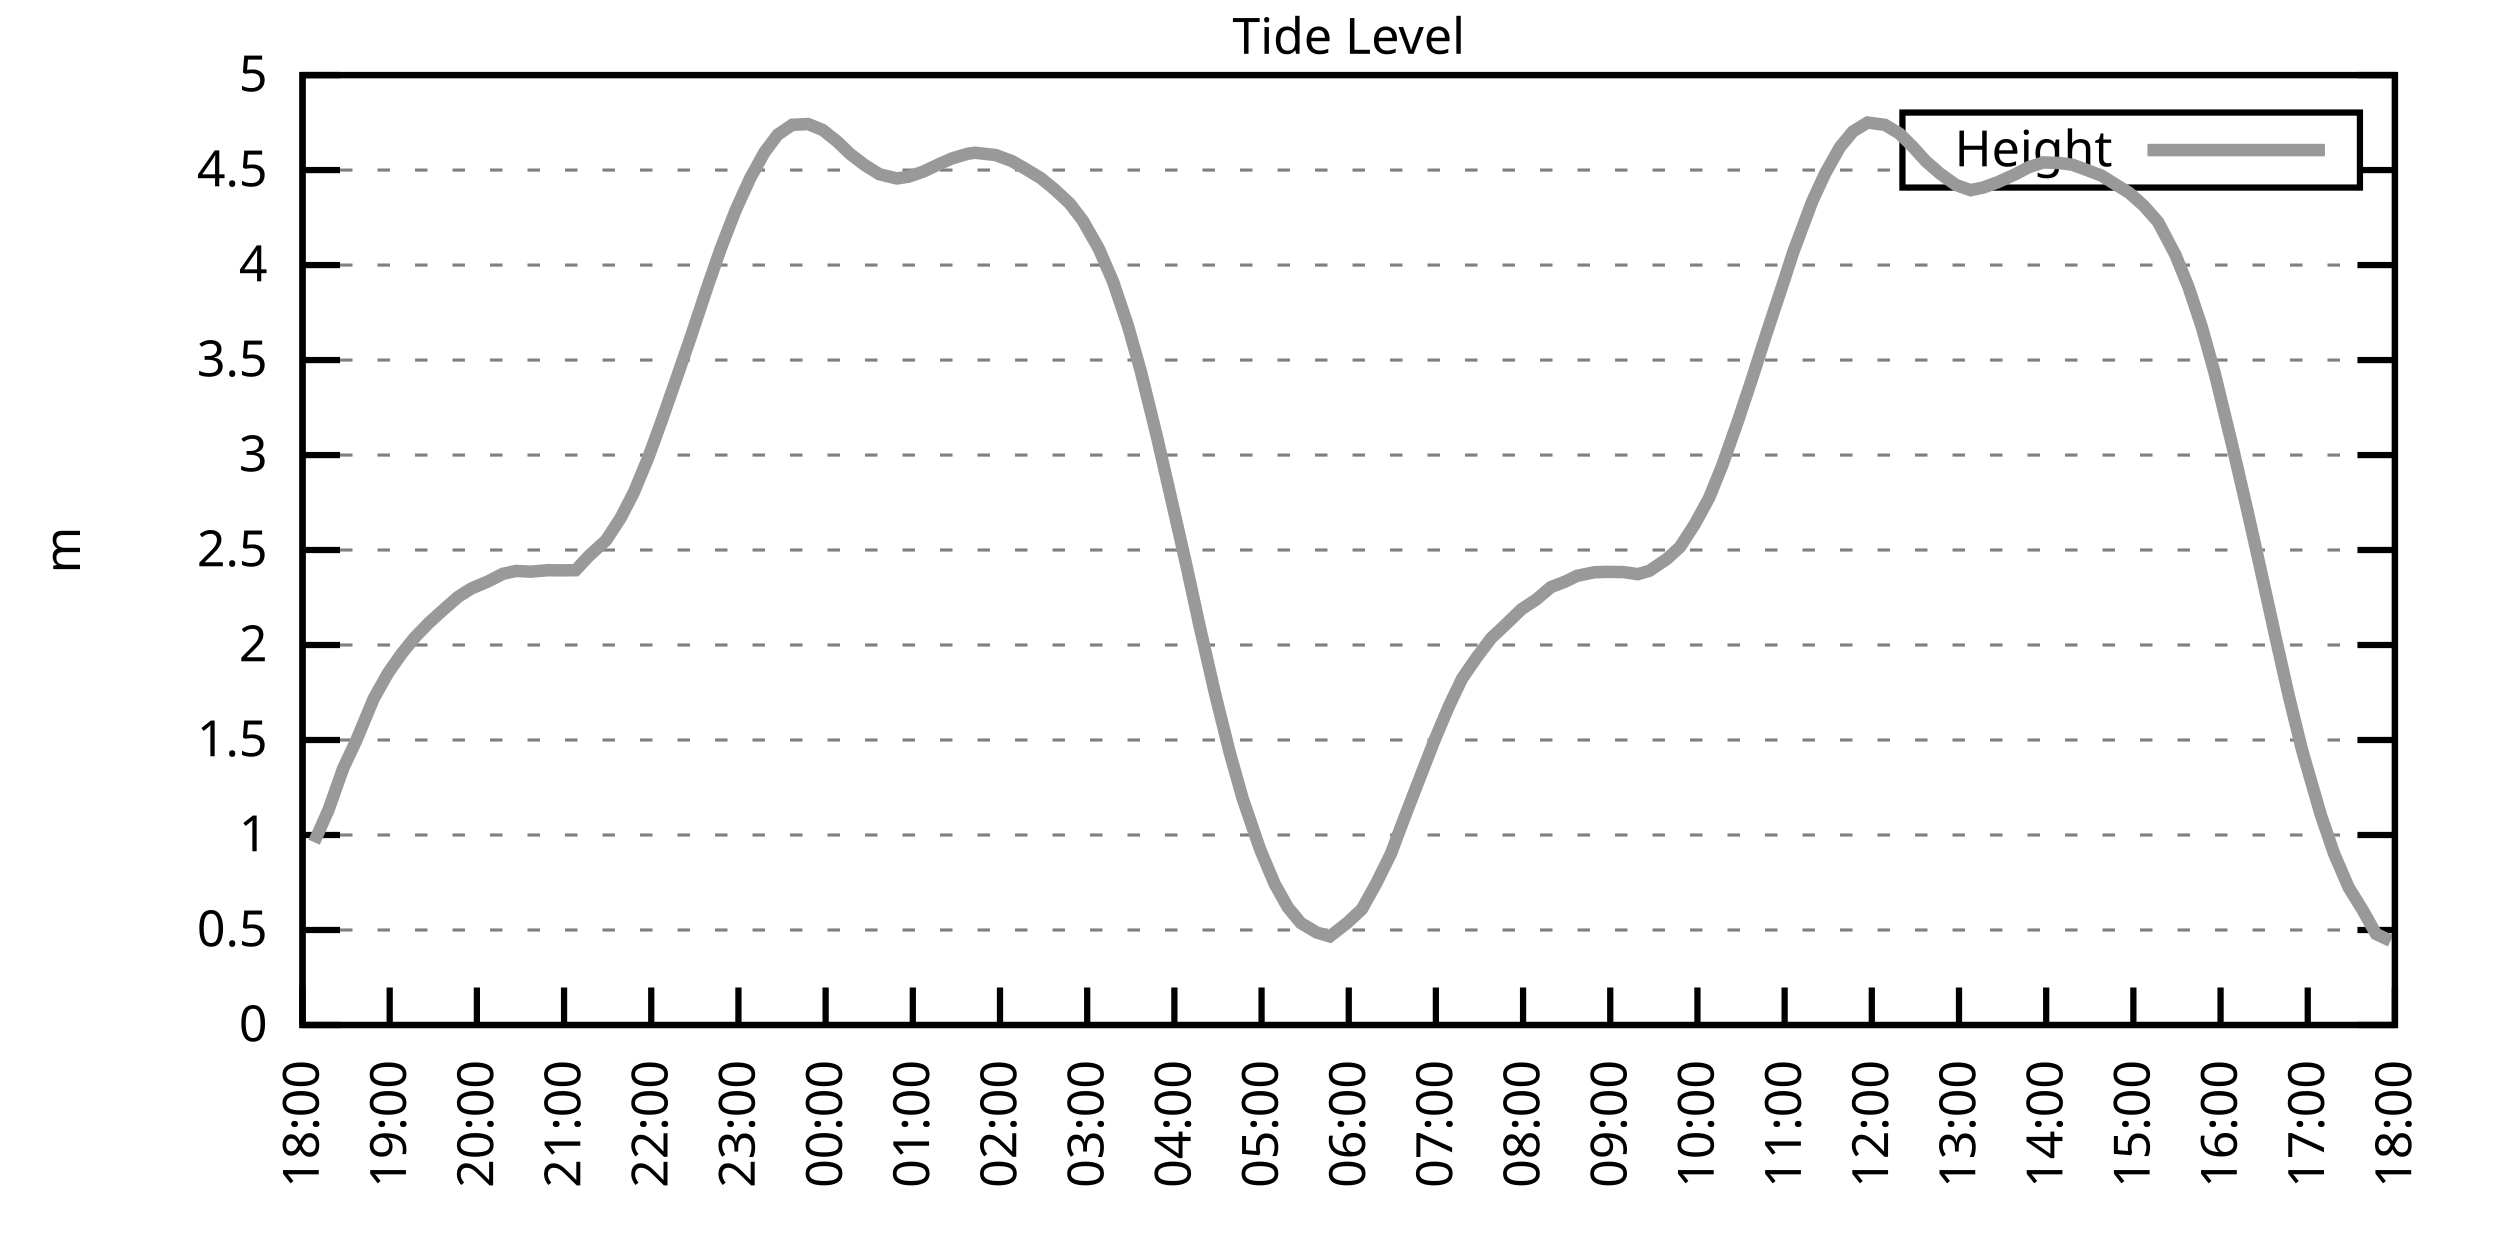
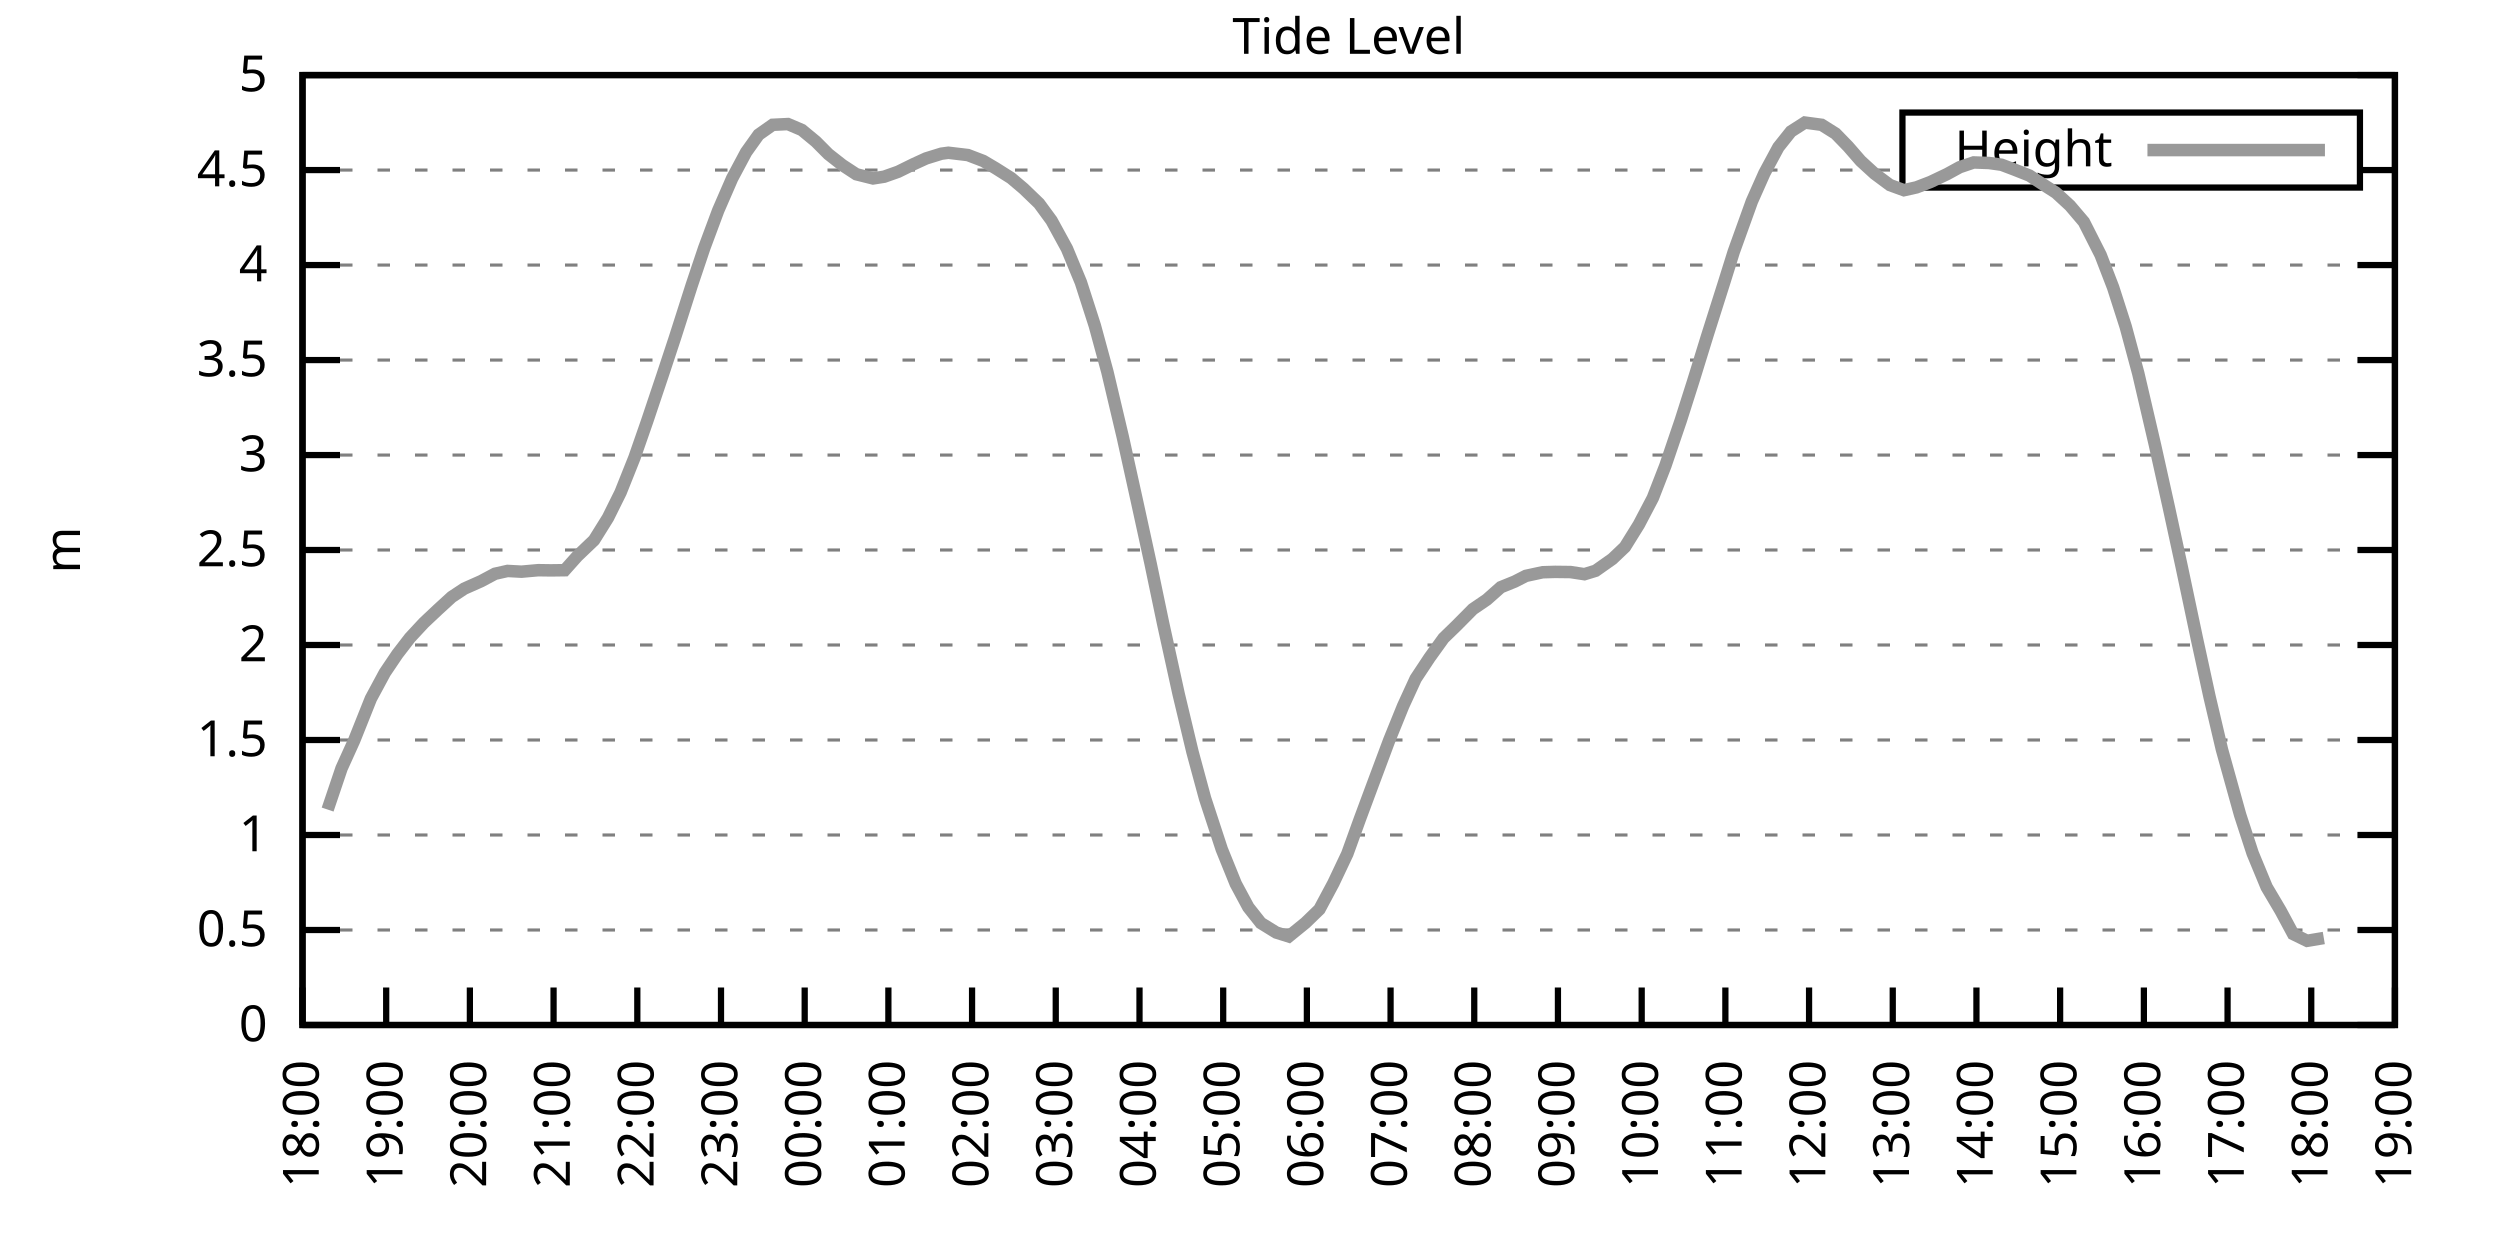
<svg xmlns="http://www.w3.org/2000/svg" xmlns:xlink="http://www.w3.org/1999/xlink" width="400" height="200" viewBox="0 0 400 200">
  <g id="gnuplot_canvas">
    <rect x="0" y="0" width="400" height="200" fill="none" />
    <defs>
      <circle id="gpDot" r="0.5" stroke-width="0.5" stroke="currentColor" />
      <path id="gpPt0" stroke-width="0.333" stroke="currentColor" d="M-1,0 h2 M0,-1 v2" />
      <path id="gpPt1" stroke-width="0.333" stroke="currentColor" d="M-1,-1 L1,1 M1,-1 L-1,1" />
      <path id="gpPt2" stroke-width="0.333" stroke="currentColor" d="M-1,0 L1,0 M0,-1 L0,1 M-1,-1 L1,1 M-1,1 L1,-1" />
      <rect id="gpPt3" stroke-width="0.333" stroke="currentColor" x="-1" y="-1" width="2" height="2" />
      <rect id="gpPt4" stroke-width="0.333" stroke="currentColor" fill="currentColor" x="-1" y="-1" width="2" height="2" />
      <circle id="gpPt5" stroke-width="0.333" stroke="currentColor" cx="0" cy="0" r="1" />
      <use xlink:href="#gpPt5" id="gpPt6" fill="currentColor" stroke="none" />
      <path id="gpPt7" stroke-width="0.333" stroke="currentColor" d="M0,-1.33 L-1.33,0.67 L1.33,0.67 z" />
      <use xlink:href="#gpPt7" id="gpPt8" fill="currentColor" stroke="none" />
      <use xlink:href="#gpPt7" id="gpPt9" stroke="currentColor" transform="rotate(180)" />
      <use xlink:href="#gpPt9" id="gpPt10" fill="currentColor" stroke="none" />
      <use xlink:href="#gpPt3" id="gpPt11" stroke="currentColor" transform="rotate(45)" />
      <use xlink:href="#gpPt11" id="gpPt12" fill="currentColor" stroke="none" />
      <path id="gpPt13" stroke-width="0.333" stroke="currentColor" d="M0,1.330 L1.265,0.411 L0.782,-1.067 L-0.782,-1.076 L-1.265,0.411 z" />
      <use xlink:href="#gpPt13" id="gpPt14" fill="currentColor" stroke="none" />
      <filter id="textbox" filterUnits="objectBoundingBox" x="0" y="0" height="1" width="1">
        <feFlood flood-color="white" flood-opacity="1" result="bgnd" />
        <feComposite in="SourceGraphic" in2="bgnd" operator="atop" />
      </filter>
      <filter id="greybox" filterUnits="objectBoundingBox" x="0" y="0" height="1" width="1">
        <feFlood flood-color="lightgrey" flood-opacity="1" result="grey" />
        <feComposite in="SourceGraphic" in2="grey" operator="atop" />
      </filter>
    </defs>
    <g fill="none" color="white" stroke="currentColor" stroke-width="1.00" stroke-linecap="butt" stroke-linejoin="miter">
</g>
    <g fill="none" color="black" stroke="currentColor" stroke-width="1.00" stroke-linecap="butt" stroke-linejoin="miter">
      <g stroke="none" shape-rendering="crispEdges">
        <polygon fill="rgb(255, 255, 255)" points="48.40,164.00 383.18,164.00 383.18,12.02 48.40,12.02 " />
      </g>
    </g>
    <g fill="none" color="black" stroke="currentColor" stroke-width="1.00" stroke-linecap="butt" stroke-linejoin="miter">
</g>
    <g fill="none" color="black" stroke="black" stroke-width="0.50" stroke-linecap="butt" stroke-linejoin="miter">
</g>
    <g fill="none" color="gray" stroke="currentColor" stroke-width="0.50" stroke-linecap="butt" stroke-linejoin="miter">
      <path stroke="gray" stroke-dasharray="2,4" class="gridline" d="M48.40,164.00 L383.19,164.00  " />
    </g>
    <g fill="none" color="gray" stroke="gray" stroke-width="1.00" stroke-linecap="butt" stroke-linejoin="miter">
</g>
    <g fill="none" color="black" stroke="currentColor" stroke-width="1.00" stroke-linecap="butt" stroke-linejoin="miter">
      <path stroke="black" d="M48.40,164.00 L54.40,164.00 M383.19,164.00 L377.19,164.00  " />
      <g transform="translate(42.80,166.60)" stroke="none" fill="black" font-family="Sans" font-size="8.00" text-anchor="end">
        <text>
          <tspan font-family="Sans"> 0</tspan>
        </text>
      </g>
    </g>
    <g fill="none" color="black" stroke="currentColor" stroke-width="1.00" stroke-linecap="butt" stroke-linejoin="miter">
</g>
    <g fill="none" color="black" stroke="black" stroke-width="0.50" stroke-linecap="butt" stroke-linejoin="miter">
</g>
    <g fill="none" color="gray" stroke="currentColor" stroke-width="0.50" stroke-linecap="butt" stroke-linejoin="miter">
      <path stroke="gray" stroke-dasharray="2,4" class="gridline" d="M48.40,148.80 L383.19,148.80  " />
    </g>
    <g fill="none" color="gray" stroke="gray" stroke-width="1.00" stroke-linecap="butt" stroke-linejoin="miter">
</g>
    <g fill="none" color="black" stroke="currentColor" stroke-width="1.00" stroke-linecap="butt" stroke-linejoin="miter">
      <path stroke="black" d="M48.40,148.80 L54.40,148.80 M383.19,148.80 L377.19,148.80  " />
      <g transform="translate(42.80,151.40)" stroke="none" fill="black" font-family="Sans" font-size="8.00" text-anchor="end">
        <text>
          <tspan font-family="Sans"> 0.5</tspan>
        </text>
      </g>
    </g>
    <g fill="none" color="black" stroke="currentColor" stroke-width="1.00" stroke-linecap="butt" stroke-linejoin="miter">
</g>
    <g fill="none" color="black" stroke="black" stroke-width="0.50" stroke-linecap="butt" stroke-linejoin="miter">
</g>
    <g fill="none" color="gray" stroke="currentColor" stroke-width="0.50" stroke-linecap="butt" stroke-linejoin="miter">
      <path stroke="gray" stroke-dasharray="2,4" class="gridline" d="M48.40,133.60 L383.19,133.60  " />
    </g>
    <g fill="none" color="gray" stroke="gray" stroke-width="1.00" stroke-linecap="butt" stroke-linejoin="miter">
</g>
    <g fill="none" color="black" stroke="currentColor" stroke-width="1.00" stroke-linecap="butt" stroke-linejoin="miter">
      <path stroke="black" d="M48.40,133.60 L54.40,133.60 M383.19,133.60 L377.19,133.60  " />
      <g transform="translate(42.80,136.20)" stroke="none" fill="black" font-family="Sans" font-size="8.00" text-anchor="end">
        <text>
          <tspan font-family="Sans"> 1</tspan>
        </text>
      </g>
    </g>
    <g fill="none" color="black" stroke="currentColor" stroke-width="1.00" stroke-linecap="butt" stroke-linejoin="miter">
</g>
    <g fill="none" color="black" stroke="black" stroke-width="0.50" stroke-linecap="butt" stroke-linejoin="miter">
</g>
    <g fill="none" color="gray" stroke="currentColor" stroke-width="0.50" stroke-linecap="butt" stroke-linejoin="miter">
      <path stroke="gray" stroke-dasharray="2,4" class="gridline" d="M48.40,118.40 L383.19,118.40  " />
    </g>
    <g fill="none" color="gray" stroke="gray" stroke-width="1.00" stroke-linecap="butt" stroke-linejoin="miter">
</g>
    <g fill="none" color="black" stroke="currentColor" stroke-width="1.00" stroke-linecap="butt" stroke-linejoin="miter">
      <path stroke="black" d="M48.40,118.40 L54.40,118.40 M383.19,118.40 L377.19,118.40  " />
      <g transform="translate(42.80,121.00)" stroke="none" fill="black" font-family="Sans" font-size="8.00" text-anchor="end">
        <text>
          <tspan font-family="Sans"> 1.5</tspan>
        </text>
      </g>
    </g>
    <g fill="none" color="black" stroke="currentColor" stroke-width="1.00" stroke-linecap="butt" stroke-linejoin="miter">
</g>
    <g fill="none" color="black" stroke="black" stroke-width="0.50" stroke-linecap="butt" stroke-linejoin="miter">
</g>
    <g fill="none" color="gray" stroke="currentColor" stroke-width="0.50" stroke-linecap="butt" stroke-linejoin="miter">
      <path stroke="gray" stroke-dasharray="2,4" class="gridline" d="M48.40,103.20 L383.19,103.20  " />
    </g>
    <g fill="none" color="gray" stroke="gray" stroke-width="1.00" stroke-linecap="butt" stroke-linejoin="miter">
</g>
    <g fill="none" color="black" stroke="currentColor" stroke-width="1.00" stroke-linecap="butt" stroke-linejoin="miter">
      <path stroke="black" d="M48.40,103.20 L54.40,103.20 M383.19,103.20 L377.19,103.20  " />
      <g transform="translate(42.80,105.80)" stroke="none" fill="black" font-family="Sans" font-size="8.00" text-anchor="end">
        <text>
          <tspan font-family="Sans"> 2</tspan>
        </text>
      </g>
    </g>
    <g fill="none" color="black" stroke="currentColor" stroke-width="1.00" stroke-linecap="butt" stroke-linejoin="miter">
</g>
    <g fill="none" color="black" stroke="black" stroke-width="0.50" stroke-linecap="butt" stroke-linejoin="miter">
</g>
    <g fill="none" color="gray" stroke="currentColor" stroke-width="0.50" stroke-linecap="butt" stroke-linejoin="miter">
      <path stroke="gray" stroke-dasharray="2,4" class="gridline" d="M48.40,88.00 L383.19,88.00  " />
    </g>
    <g fill="none" color="gray" stroke="gray" stroke-width="1.00" stroke-linecap="butt" stroke-linejoin="miter">
</g>
    <g fill="none" color="black" stroke="currentColor" stroke-width="1.00" stroke-linecap="butt" stroke-linejoin="miter">
      <path stroke="black" d="M48.40,88.00 L54.40,88.00 M383.19,88.00 L377.19,88.00  " />
      <g transform="translate(42.80,90.60)" stroke="none" fill="black" font-family="Sans" font-size="8.00" text-anchor="end">
        <text>
          <tspan font-family="Sans"> 2.5</tspan>
        </text>
      </g>
    </g>
    <g fill="none" color="black" stroke="currentColor" stroke-width="1.00" stroke-linecap="butt" stroke-linejoin="miter">
</g>
    <g fill="none" color="black" stroke="black" stroke-width="0.50" stroke-linecap="butt" stroke-linejoin="miter">
</g>
    <g fill="none" color="gray" stroke="currentColor" stroke-width="0.50" stroke-linecap="butt" stroke-linejoin="miter">
      <path stroke="gray" stroke-dasharray="2,4" class="gridline" d="M48.40,72.81 L383.19,72.81  " />
    </g>
    <g fill="none" color="gray" stroke="gray" stroke-width="1.00" stroke-linecap="butt" stroke-linejoin="miter">
</g>
    <g fill="none" color="black" stroke="currentColor" stroke-width="1.00" stroke-linecap="butt" stroke-linejoin="miter">
      <path stroke="black" d="M48.40,72.81 L54.40,72.81 M383.19,72.81 L377.19,72.81  " />
      <g transform="translate(42.80,75.41)" stroke="none" fill="black" font-family="Sans" font-size="8.00" text-anchor="end">
        <text>
          <tspan font-family="Sans"> 3</tspan>
        </text>
      </g>
    </g>
    <g fill="none" color="black" stroke="currentColor" stroke-width="1.00" stroke-linecap="butt" stroke-linejoin="miter">
</g>
    <g fill="none" color="black" stroke="black" stroke-width="0.50" stroke-linecap="butt" stroke-linejoin="miter">
</g>
    <g fill="none" color="gray" stroke="currentColor" stroke-width="0.50" stroke-linecap="butt" stroke-linejoin="miter">
      <path stroke="gray" stroke-dasharray="2,4" class="gridline" d="M48.40,57.61 L383.19,57.61  " />
    </g>
    <g fill="none" color="gray" stroke="gray" stroke-width="1.00" stroke-linecap="butt" stroke-linejoin="miter">
</g>
    <g fill="none" color="black" stroke="currentColor" stroke-width="1.00" stroke-linecap="butt" stroke-linejoin="miter">
      <path stroke="black" d="M48.40,57.61 L54.40,57.61 M383.19,57.61 L377.19,57.61  " />
      <g transform="translate(42.80,60.21)" stroke="none" fill="black" font-family="Sans" font-size="8.00" text-anchor="end">
        <text>
          <tspan font-family="Sans"> 3.5</tspan>
        </text>
      </g>
    </g>
    <g fill="none" color="black" stroke="currentColor" stroke-width="1.00" stroke-linecap="butt" stroke-linejoin="miter">
</g>
    <g fill="none" color="black" stroke="black" stroke-width="0.50" stroke-linecap="butt" stroke-linejoin="miter">
</g>
    <g fill="none" color="gray" stroke="currentColor" stroke-width="0.50" stroke-linecap="butt" stroke-linejoin="miter">
      <path stroke="gray" stroke-dasharray="2,4" class="gridline" d="M48.40,42.41 L383.19,42.41  " />
    </g>
    <g fill="none" color="gray" stroke="gray" stroke-width="1.00" stroke-linecap="butt" stroke-linejoin="miter">
</g>
    <g fill="none" color="black" stroke="currentColor" stroke-width="1.00" stroke-linecap="butt" stroke-linejoin="miter">
      <path stroke="black" d="M48.40,42.41 L54.40,42.41 M383.19,42.41 L377.19,42.41  " />
      <g transform="translate(42.80,45.01)" stroke="none" fill="black" font-family="Sans" font-size="8.00" text-anchor="end">
        <text>
          <tspan font-family="Sans"> 4</tspan>
        </text>
      </g>
    </g>
    <g fill="none" color="black" stroke="currentColor" stroke-width="1.00" stroke-linecap="butt" stroke-linejoin="miter">
</g>
    <g fill="none" color="black" stroke="black" stroke-width="0.50" stroke-linecap="butt" stroke-linejoin="miter">
</g>
    <g fill="none" color="gray" stroke="currentColor" stroke-width="0.50" stroke-linecap="butt" stroke-linejoin="miter">
      <path stroke="gray" stroke-dasharray="2,4" class="gridline" d="M48.40,27.21 L304.39,27.21 M377.59,27.21 L383.19,27.21  " />
    </g>
    <g fill="none" color="gray" stroke="gray" stroke-width="1.00" stroke-linecap="butt" stroke-linejoin="miter">
</g>
    <g fill="none" color="black" stroke="currentColor" stroke-width="1.00" stroke-linecap="butt" stroke-linejoin="miter">
      <path stroke="black" d="M48.40,27.21 L54.40,27.21 M383.19,27.21 L377.19,27.21  " />
      <g transform="translate(42.80,29.81)" stroke="none" fill="black" font-family="Sans" font-size="8.00" text-anchor="end">
        <text>
          <tspan font-family="Sans"> 4.5</tspan>
        </text>
      </g>
    </g>
    <g fill="none" color="black" stroke="currentColor" stroke-width="1.00" stroke-linecap="butt" stroke-linejoin="miter">
</g>
    <g fill="none" color="black" stroke="black" stroke-width="0.50" stroke-linecap="butt" stroke-linejoin="miter">
</g>
    <g fill="none" color="gray" stroke="currentColor" stroke-width="0.50" stroke-linecap="butt" stroke-linejoin="miter">
      <path stroke="gray" stroke-dasharray="2,4" class="gridline" d="M48.40,12.01 L383.19,12.01  " />
    </g>
    <g fill="none" color="gray" stroke="gray" stroke-width="1.00" stroke-linecap="butt" stroke-linejoin="miter">
</g>
    <g fill="none" color="black" stroke="currentColor" stroke-width="1.00" stroke-linecap="butt" stroke-linejoin="miter">
      <path stroke="black" d="M48.40,12.01 L54.40,12.01 M383.19,12.01 L377.19,12.01  " />
      <g transform="translate(42.80,14.61)" stroke="none" fill="black" font-family="Sans" font-size="8.00" text-anchor="end">
        <text>
          <tspan font-family="Sans"> 5</tspan>
        </text>
      </g>
    </g>
    <g fill="none" color="black" stroke="currentColor" stroke-width="1.00" stroke-linecap="butt" stroke-linejoin="miter">
      <path stroke="black" d="M48.40,164.00 L48.40,158.00  " />
      <g transform="translate(51.00,169.60) rotate(270.00)" stroke="none" fill="black" font-family="Sans" font-size="8.00" text-anchor="end">
        <text>
          <tspan font-family="Sans">18:00</tspan>
        </text>
      </g>
    </g>
    <g fill="none" color="black" stroke="currentColor" stroke-width="1.00" stroke-linecap="butt" stroke-linejoin="miter">
-       <path stroke="black" d="M62.35,164.00 L62.35,158.00  " />
-       <g transform="translate(64.95,169.60) rotate(270.00)" stroke="none" fill="black" font-family="Sans" font-size="8.00" text-anchor="end">
+       <path stroke="black" d="M61.79,164.00 L61.79,158.00  " />
+       <g transform="translate(64.39,169.60) rotate(270.00)" stroke="none" fill="black" font-family="Sans" font-size="8.00" text-anchor="end">
        <text>
          <tspan font-family="Sans">19:00</tspan>
        </text>
      </g>
    </g>
    <g fill="none" color="black" stroke="currentColor" stroke-width="1.00" stroke-linecap="butt" stroke-linejoin="miter">
-       <path stroke="black" d="M76.30,164.00 L76.30,158.00  " />
-       <g transform="translate(78.90,169.60) rotate(270.00)" stroke="none" fill="black" font-family="Sans" font-size="8.00" text-anchor="end">
+       <path stroke="black" d="M75.18,164.00 L75.18,158.00  " />
+       <g transform="translate(77.78,169.60) rotate(270.00)" stroke="none" fill="black" font-family="Sans" font-size="8.00" text-anchor="end">
        <text>
          <tspan font-family="Sans">20:00</tspan>
        </text>
      </g>
    </g>
    <g fill="none" color="black" stroke="currentColor" stroke-width="1.00" stroke-linecap="butt" stroke-linejoin="miter">
-       <path stroke="black" d="M90.25,164.00 L90.25,158.00  " />
-       <g transform="translate(92.85,169.60) rotate(270.00)" stroke="none" fill="black" font-family="Sans" font-size="8.00" text-anchor="end">
+       <path stroke="black" d="M88.57,164.00 L88.57,158.00  " />
+       <g transform="translate(91.17,169.60) rotate(270.00)" stroke="none" fill="black" font-family="Sans" font-size="8.00" text-anchor="end">
        <text>
          <tspan font-family="Sans">21:00</tspan>
        </text>
      </g>
    </g>
    <g fill="none" color="black" stroke="currentColor" stroke-width="1.00" stroke-linecap="butt" stroke-linejoin="miter">
-       <path stroke="black" d="M104.20,164.00 L104.20,158.00  " />
-       <g transform="translate(106.80,169.60) rotate(270.00)" stroke="none" fill="black" font-family="Sans" font-size="8.00" text-anchor="end">
+       <path stroke="black" d="M101.97,164.00 L101.97,158.00  " />
+       <g transform="translate(104.57,169.60) rotate(270.00)" stroke="none" fill="black" font-family="Sans" font-size="8.00" text-anchor="end">
        <text>
          <tspan font-family="Sans">22:00</tspan>
        </text>
      </g>
    </g>
    <g fill="none" color="black" stroke="currentColor" stroke-width="1.00" stroke-linecap="butt" stroke-linejoin="miter">
-       <path stroke="black" d="M118.15,164.00 L118.15,158.00  " />
-       <g transform="translate(120.75,169.60) rotate(270.00)" stroke="none" fill="black" font-family="Sans" font-size="8.00" text-anchor="end">
+       <path stroke="black" d="M115.36,164.00 L115.36,158.00  " />
+       <g transform="translate(117.96,169.60) rotate(270.00)" stroke="none" fill="black" font-family="Sans" font-size="8.00" text-anchor="end">
        <text>
          <tspan font-family="Sans">23:00</tspan>
        </text>
      </g>
    </g>
    <g fill="none" color="black" stroke="currentColor" stroke-width="1.00" stroke-linecap="butt" stroke-linejoin="miter">
-       <path stroke="black" d="M132.10,164.00 L132.10,158.00  " />
-       <g transform="translate(134.70,169.60) rotate(270.00)" stroke="none" fill="black" font-family="Sans" font-size="8.00" text-anchor="end">
+       <path stroke="black" d="M128.75,164.00 L128.75,158.00  " />
+       <g transform="translate(131.35,169.60) rotate(270.00)" stroke="none" fill="black" font-family="Sans" font-size="8.00" text-anchor="end">
        <text>
          <tspan font-family="Sans">00:00</tspan>
        </text>
      </g>
    </g>
    <g fill="none" color="black" stroke="currentColor" stroke-width="1.00" stroke-linecap="butt" stroke-linejoin="miter">
-       <path stroke="black" d="M146.05,164.00 L146.05,158.00  " />
-       <g transform="translate(148.65,169.60) rotate(270.00)" stroke="none" fill="black" font-family="Sans" font-size="8.00" text-anchor="end">
+       <path stroke="black" d="M142.14,164.00 L142.14,158.00  " />
+       <g transform="translate(144.74,169.60) rotate(270.00)" stroke="none" fill="black" font-family="Sans" font-size="8.00" text-anchor="end">
        <text>
          <tspan font-family="Sans">01:00</tspan>
        </text>
      </g>
    </g>
    <g fill="none" color="black" stroke="currentColor" stroke-width="1.00" stroke-linecap="butt" stroke-linejoin="miter">
-       <path stroke="black" d="M160.00,164.00 L160.00,158.00  " />
-       <g transform="translate(162.60,169.60) rotate(270.00)" stroke="none" fill="black" font-family="Sans" font-size="8.00" text-anchor="end">
+       <path stroke="black" d="M155.53,164.00 L155.53,158.00  " />
+       <g transform="translate(158.13,169.60) rotate(270.00)" stroke="none" fill="black" font-family="Sans" font-size="8.00" text-anchor="end">
        <text>
          <tspan font-family="Sans">02:00</tspan>
        </text>
      </g>
    </g>
    <g fill="none" color="black" stroke="currentColor" stroke-width="1.00" stroke-linecap="butt" stroke-linejoin="miter">
-       <path stroke="black" d="M173.95,164.00 L173.95,158.00  " />
-       <g transform="translate(176.55,169.60) rotate(270.00)" stroke="none" fill="black" font-family="Sans" font-size="8.00" text-anchor="end">
+       <path stroke="black" d="M168.92,164.00 L168.92,158.00  " />
+       <g transform="translate(171.52,169.60) rotate(270.00)" stroke="none" fill="black" font-family="Sans" font-size="8.00" text-anchor="end">
        <text>
          <tspan font-family="Sans">03:00</tspan>
        </text>
      </g>
    </g>
    <g fill="none" color="black" stroke="currentColor" stroke-width="1.00" stroke-linecap="butt" stroke-linejoin="miter">
-       <path stroke="black" d="M187.90,164.00 L187.90,158.00  " />
-       <g transform="translate(190.50,169.60) rotate(270.00)" stroke="none" fill="black" font-family="Sans" font-size="8.00" text-anchor="end">
+       <path stroke="black" d="M182.32,164.00 L182.32,158.00  " />
+       <g transform="translate(184.92,169.60) rotate(270.00)" stroke="none" fill="black" font-family="Sans" font-size="8.00" text-anchor="end">
        <text>
          <tspan font-family="Sans">04:00</tspan>
        </text>
      </g>
    </g>
    <g fill="none" color="black" stroke="currentColor" stroke-width="1.00" stroke-linecap="butt" stroke-linejoin="miter">
-       <path stroke="black" d="M201.85,164.00 L201.85,158.00  " />
-       <g transform="translate(204.45,169.60) rotate(270.00)" stroke="none" fill="black" font-family="Sans" font-size="8.00" text-anchor="end">
+       <path stroke="black" d="M195.71,164.00 L195.71,158.00  " />
+       <g transform="translate(198.31,169.60) rotate(270.00)" stroke="none" fill="black" font-family="Sans" font-size="8.00" text-anchor="end">
        <text>
          <tspan font-family="Sans">05:00</tspan>
        </text>
      </g>
    </g>
    <g fill="none" color="black" stroke="currentColor" stroke-width="1.00" stroke-linecap="butt" stroke-linejoin="miter">
-       <path stroke="black" d="M215.80,164.00 L215.80,158.00  " />
-       <g transform="translate(218.40,169.60) rotate(270.00)" stroke="none" fill="black" font-family="Sans" font-size="8.00" text-anchor="end">
+       <path stroke="black" d="M209.10,164.00 L209.10,158.00  " />
+       <g transform="translate(211.70,169.60) rotate(270.00)" stroke="none" fill="black" font-family="Sans" font-size="8.00" text-anchor="end">
        <text>
          <tspan font-family="Sans">06:00</tspan>
        </text>
      </g>
    </g>
    <g fill="none" color="black" stroke="currentColor" stroke-width="1.00" stroke-linecap="butt" stroke-linejoin="miter">
-       <path stroke="black" d="M229.74,164.00 L229.74,158.00  " />
-       <g transform="translate(232.34,169.60) rotate(270.00)" stroke="none" fill="black" font-family="Sans" font-size="8.00" text-anchor="end">
+       <path stroke="black" d="M222.49,164.00 L222.49,158.00  " />
+       <g transform="translate(225.09,169.60) rotate(270.00)" stroke="none" fill="black" font-family="Sans" font-size="8.00" text-anchor="end">
        <text>
          <tspan font-family="Sans">07:00</tspan>
        </text>
      </g>
    </g>
    <g fill="none" color="black" stroke="currentColor" stroke-width="1.00" stroke-linecap="butt" stroke-linejoin="miter">
-       <path stroke="black" d="M243.69,164.00 L243.69,158.00  " />
-       <g transform="translate(246.29,169.60) rotate(270.00)" stroke="none" fill="black" font-family="Sans" font-size="8.00" text-anchor="end">
+       <path stroke="black" d="M235.88,164.00 L235.88,158.00  " />
+       <g transform="translate(238.48,169.60) rotate(270.00)" stroke="none" fill="black" font-family="Sans" font-size="8.00" text-anchor="end">
        <text>
          <tspan font-family="Sans">08:00</tspan>
        </text>
      </g>
    </g>
    <g fill="none" color="black" stroke="currentColor" stroke-width="1.00" stroke-linecap="butt" stroke-linejoin="miter">
-       <path stroke="black" d="M257.64,164.00 L257.64,158.00  " />
-       <g transform="translate(260.24,169.60) rotate(270.00)" stroke="none" fill="black" font-family="Sans" font-size="8.00" text-anchor="end">
+       <path stroke="black" d="M249.27,164.00 L249.27,158.00  " />
+       <g transform="translate(251.87,169.60) rotate(270.00)" stroke="none" fill="black" font-family="Sans" font-size="8.00" text-anchor="end">
        <text>
          <tspan font-family="Sans">09:00</tspan>
        </text>
      </g>
    </g>
    <g fill="none" color="black" stroke="currentColor" stroke-width="1.00" stroke-linecap="butt" stroke-linejoin="miter">
-       <path stroke="black" d="M271.59,164.00 L271.59,158.00  " />
-       <g transform="translate(274.19,169.60) rotate(270.00)" stroke="none" fill="black" font-family="Sans" font-size="8.00" text-anchor="end">
+       <path stroke="black" d="M262.67,164.00 L262.67,158.00  " />
+       <g transform="translate(265.27,169.60) rotate(270.00)" stroke="none" fill="black" font-family="Sans" font-size="8.00" text-anchor="end">
        <text>
          <tspan font-family="Sans">10:00</tspan>
        </text>
      </g>
    </g>
    <g fill="none" color="black" stroke="currentColor" stroke-width="1.00" stroke-linecap="butt" stroke-linejoin="miter">
-       <path stroke="black" d="M285.54,164.00 L285.54,158.00  " />
-       <g transform="translate(288.14,169.60) rotate(270.00)" stroke="none" fill="black" font-family="Sans" font-size="8.00" text-anchor="end">
+       <path stroke="black" d="M276.06,164.00 L276.06,158.00  " />
+       <g transform="translate(278.66,169.60) rotate(270.00)" stroke="none" fill="black" font-family="Sans" font-size="8.00" text-anchor="end">
        <text>
          <tspan font-family="Sans">11:00</tspan>
        </text>
      </g>
    </g>
    <g fill="none" color="black" stroke="currentColor" stroke-width="1.00" stroke-linecap="butt" stroke-linejoin="miter">
-       <path stroke="black" d="M299.49,164.00 L299.49,158.00  " />
-       <g transform="translate(302.09,169.60) rotate(270.00)" stroke="none" fill="black" font-family="Sans" font-size="8.00" text-anchor="end">
+       <path stroke="black" d="M289.45,164.00 L289.45,158.00  " />
+       <g transform="translate(292.05,169.60) rotate(270.00)" stroke="none" fill="black" font-family="Sans" font-size="8.00" text-anchor="end">
        <text>
          <tspan font-family="Sans">12:00</tspan>
        </text>
      </g>
    </g>
    <g fill="none" color="black" stroke="currentColor" stroke-width="1.00" stroke-linecap="butt" stroke-linejoin="miter">
-       <path stroke="black" d="M313.44,164.00 L313.44,158.00  " />
-       <g transform="translate(316.04,169.60) rotate(270.00)" stroke="none" fill="black" font-family="Sans" font-size="8.00" text-anchor="end">
+       <path stroke="black" d="M302.84,164.00 L302.84,158.00  " />
+       <g transform="translate(305.44,169.60) rotate(270.00)" stroke="none" fill="black" font-family="Sans" font-size="8.00" text-anchor="end">
        <text>
          <tspan font-family="Sans">13:00</tspan>
        </text>
      </g>
    </g>
    <g fill="none" color="black" stroke="currentColor" stroke-width="1.00" stroke-linecap="butt" stroke-linejoin="miter">
-       <path stroke="black" d="M327.39,164.00 L327.39,158.00  " />
-       <g transform="translate(329.99,169.60) rotate(270.00)" stroke="none" fill="black" font-family="Sans" font-size="8.00" text-anchor="end">
+       <path stroke="black" d="M316.23,164.00 L316.23,158.00  " />
+       <g transform="translate(318.83,169.60) rotate(270.00)" stroke="none" fill="black" font-family="Sans" font-size="8.00" text-anchor="end">
        <text>
          <tspan font-family="Sans">14:00</tspan>
        </text>
      </g>
    </g>
    <g fill="none" color="black" stroke="currentColor" stroke-width="1.00" stroke-linecap="butt" stroke-linejoin="miter">
-       <path stroke="black" d="M341.34,164.00 L341.34,158.00  " />
-       <g transform="translate(343.94,169.60) rotate(270.00)" stroke="none" fill="black" font-family="Sans" font-size="8.00" text-anchor="end">
+       <path stroke="black" d="M329.62,164.00 L329.62,158.00  " />
+       <g transform="translate(332.22,169.60) rotate(270.00)" stroke="none" fill="black" font-family="Sans" font-size="8.00" text-anchor="end">
        <text>
          <tspan font-family="Sans">15:00</tspan>
        </text>
      </g>
    </g>
    <g fill="none" color="black" stroke="currentColor" stroke-width="1.00" stroke-linecap="butt" stroke-linejoin="miter">
-       <path stroke="black" d="M355.29,164.00 L355.29,158.00  " />
-       <g transform="translate(357.89,169.60) rotate(270.00)" stroke="none" fill="black" font-family="Sans" font-size="8.00" text-anchor="end">
+       <path stroke="black" d="M343.02,164.00 L343.02,158.00  " />
+       <g transform="translate(345.62,169.60) rotate(270.00)" stroke="none" fill="black" font-family="Sans" font-size="8.00" text-anchor="end">
        <text>
          <tspan font-family="Sans">16:00</tspan>
        </text>
      </g>
    </g>
    <g fill="none" color="black" stroke="currentColor" stroke-width="1.00" stroke-linecap="butt" stroke-linejoin="miter">
-       <path stroke="black" d="M369.24,164.00 L369.24,158.00  " />
-       <g transform="translate(371.84,169.60) rotate(270.00)" stroke="none" fill="black" font-family="Sans" font-size="8.00" text-anchor="end">
+       <path stroke="black" d="M356.41,164.00 L356.41,158.00  " />
+       <g transform="translate(359.01,169.60) rotate(270.00)" stroke="none" fill="black" font-family="Sans" font-size="8.00" text-anchor="end">
        <text>
          <tspan font-family="Sans">17:00</tspan>
+         </text>
+       </g>
+     </g>
+     <g fill="none" color="black" stroke="currentColor" stroke-width="1.00" stroke-linecap="butt" stroke-linejoin="miter">
+       <path stroke="black" d="M369.80,164.00 L369.80,158.00  " />
+       <g transform="translate(372.40,169.60) rotate(270.00)" stroke="none" fill="black" font-family="Sans" font-size="8.00" text-anchor="end">
+         <text>
+           <tspan font-family="Sans">18:00</tspan>
        </text>
      </g>
    </g>
    <g fill="none" color="black" stroke="currentColor" stroke-width="1.00" stroke-linecap="butt" stroke-linejoin="miter">
      <path stroke="black" d="M383.19,164.00 L383.19,158.00  " />
      <g transform="translate(385.79,169.60) rotate(270.00)" stroke="none" fill="black" font-family="Sans" font-size="8.00" text-anchor="end">
        <text>
-           <tspan font-family="Sans">18:00</tspan>
+           <tspan font-family="Sans">19:00</tspan>
        </text>
      </g>
    </g>
    <g fill="none" color="black" stroke="currentColor" stroke-width="1.00" stroke-linecap="butt" stroke-linejoin="miter">
</g>
    <g fill="none" color="black" stroke="currentColor" stroke-width="1.00" stroke-linecap="butt" stroke-linejoin="miter">
      <path stroke="black" d="M48.40,12.01 L48.40,164.00 L383.19,164.00 L383.19,12.01 L48.40,12.01 Z  " />
    </g>
    <g fill="none" color="black" stroke="currentColor" stroke-width="1.00" stroke-linecap="butt" stroke-linejoin="miter">
</g>
    <g fill="none" color="black" stroke="currentColor" stroke-width="1.00" stroke-linecap="butt" stroke-linejoin="miter">
      <path stroke="black" d="M304.39,30.01 L304.39,18.01 L377.59,18.01 L377.59,30.01 L304.39,30.01 Z  " />
    </g>
    <g id="Tide_level_plot_1">
      <g fill="none" color="white" stroke="black" stroke-width="2.00" stroke-linecap="butt" stroke-linejoin="miter">
</g>
      <g fill="none" color="black" stroke="currentColor" stroke-width="2.00" stroke-linecap="butt" stroke-linejoin="miter">
        <g transform="translate(337.99,26.61)" stroke="none" fill="black" font-family="Sans" font-size="8.00" text-anchor="end">
          <text>
            <tspan font-family="Sans">Height</tspan>
          </text>
        </g>
      </g>
      <g fill="none" color="black" stroke="currentColor" stroke-width="2.00" stroke-linecap="butt" stroke-linejoin="miter">
-         <path stroke="rgb(153, 153, 153)" d="M343.59,24.01 L371.99,24.01 M50.26,134.76 L52.58,129.53 L54.91,122.93 L57.00,118.49 L59.79,111.78 L62.12,107.64   L64.21,104.66 L66.30,102.05 L68.63,99.65 L70.95,97.55 L73.28,95.51 L75.37,94.18 L78.16,92.99 L80.48,91.80   L82.58,91.35 L84.90,91.47 L87.69,91.23 L89.78,91.26 L92.11,91.23 L94.20,88.98 L96.99,86.42 L99.32,82.84   L101.41,78.79 L103.73,73.20 L105.83,67.43 L108.38,60.13 L110.48,54.05 L113.27,45.66 L115.36,39.67 L117.68,33.68   L120.01,28.55 L122.33,24.35 L124.43,21.55 L126.75,19.97 L129.31,19.85 L131.63,20.80 L133.96,22.65 L136.05,24.66   L138.37,26.42 L140.70,27.88 L143.49,28.55 L145.35,28.27 L147.67,27.48 L150.23,26.27 L152.32,25.35 L154.88,24.59   L156.04,24.44 L159.30,24.81 L161.86,25.75 L163.95,26.94 L166.51,28.49 L168.60,30.19 L171.16,32.56 L173.25,35.29   L175.81,39.79 L178.13,45.17 L180.46,52.10 L182.55,59.49 L185.11,69.89 L187.43,79.98 L189.76,90.19 L191.85,99.80   L194.41,110.99 L196.73,120.32 L198.82,127.74 L201.61,135.88 L203.94,141.41 L206.03,145.15 L208.12,147.68 L210.68,149.20   L212.77,149.83 L215.56,147.65 L217.89,145.49 L220.21,141.32 L222.54,136.61 L224.63,131.05 L226.72,125.64 L229.51,118.46   L231.84,112.96 L233.93,108.58 L236.25,105.21 L238.58,102.11 L240.67,100.16 L243.46,97.46 L245.79,95.94 L248.11,93.96   L250.44,93.05 L252.30,92.14 L255.09,91.56 L257.18,91.50 L259.74,91.53 L262.06,91.87 L263.92,91.32 L266.71,89.43   L268.80,87.52 L271.13,83.93 L273.45,79.68 L275.55,74.51 L278.10,67.27 L280.20,60.98 L282.52,53.72 L285.31,45.30   L286.94,40.28 L289.96,32.22 L292.05,27.70 L294.38,23.56 L296.47,21.04 L298.80,19.61 L301.58,19.97 L303.91,21.37   L306.00,23.44 L308.09,25.75 L310.42,27.79 L312.98,29.61 L315.30,30.43 L317.39,29.98 L319.72,29.12 L322.51,27.85   L324.60,26.75 L326.93,25.99 L329.48,26.08 L331.58,26.36 L333.67,27.12 L336.23,28.09 L338.32,29.40 L340.64,30.83   L342.97,32.89 L345.29,35.51 L348.08,40.80 L350.18,45.99 L352.27,52.26 L354.36,59.73 L357.15,71.23 L359.48,81.26   L361.57,90.53 L364.13,102.17 L366.22,111.41 L368.31,119.92 L371.33,130.38 L373.43,136.52 L375.75,141.93 L378.08,145.70   L380.17,149.44 L382.49,150.53  " />
+         <path stroke="rgb(153, 153, 153)" d="M343.59,24.01 L371.99,24.01 M52.42,129.53 L54.65,122.93 L56.66,118.49 L59.34,111.78 L61.57,107.64 L63.58,104.66   L65.59,102.05 L67.82,99.65 L70.05,97.55 L72.28,95.51 L74.29,94.18 L76.97,92.99 L79.20,91.80 L81.21,91.35   L83.44,91.47 L86.12,91.23 L88.13,91.26 L90.36,91.23 L92.37,88.98 L95.05,86.42 L97.28,82.84 L99.29,78.79   L101.52,73.20 L103.53,67.43 L105.98,60.13 L107.99,54.05 L110.67,45.66 L112.68,39.67 L114.91,33.68 L117.14,28.55   L119.38,24.35 L121.38,21.55 L123.62,19.97 L126.07,19.85 L128.30,20.80 L130.54,22.65 L132.54,24.66 L134.78,26.42   L137.01,27.88 L139.69,28.55 L141.47,28.27 L143.70,27.48 L146.16,26.27 L148.17,25.35 L150.62,24.59 L151.74,24.44   L154.86,24.81 L157.32,25.75 L159.33,26.94 L161.78,28.49 L163.79,30.19 L166.25,32.56 L168.25,35.29 L170.71,39.79   L172.94,45.17 L175.17,52.10 L177.18,59.49 L179.64,69.89 L181.87,79.98 L184.10,90.19 L186.11,99.80 L188.57,110.99   L190.80,120.32 L192.81,127.74 L195.48,135.88 L197.72,141.41 L199.73,145.15 L201.73,147.68 L204.19,149.20 L206.20,149.83   L208.88,147.65 L211.11,145.49 L213.34,141.32 L215.57,136.61 L217.58,131.05 L219.59,125.64 L222.27,118.46 L224.50,112.96   L226.51,108.58 L228.74,105.21 L230.97,102.11 L232.98,100.16 L235.66,97.46 L237.89,95.94 L240.12,93.96 L242.36,93.05   L244.14,92.14 L246.82,91.56 L248.83,91.50 L251.28,91.53 L253.51,91.87 L255.30,91.32 L257.98,89.43 L259.99,87.52   L262.22,83.93 L264.45,79.68 L266.46,74.51 L268.92,67.27 L270.92,60.98 L273.16,53.72 L275.83,45.30 L277.40,40.28   L280.30,32.22 L282.31,27.70 L284.54,23.56 L286.55,21.04 L288.78,19.61 L291.46,19.97 L293.69,21.37 L295.70,23.44   L297.71,25.75 L299.94,27.79 L302.39,29.61 L304.63,30.43 L306.63,29.98 L308.87,29.12 L311.54,27.85 L313.55,26.75   L315.79,25.99 L318.24,26.08 L320.25,26.36 L322.26,27.12 L324.71,28.09 L326.72,29.40 L328.95,30.83 L331.19,32.89   L333.42,35.51 L336.10,40.80 L338.10,45.99 L340.11,52.26 L342.12,59.73 L344.80,71.23 L347.03,81.26 L349.04,90.53   L351.50,102.17 L353.51,111.41 L355.51,119.92 L358.42,130.38 L360.42,136.52 L362.66,141.93 L364.89,145.70 L366.90,149.44   L369.13,150.53 L371.81,150.08  " />
      </g>
    </g>
    <g fill="none" color="black" stroke="currentColor" stroke-width="2.00" stroke-linecap="butt" stroke-linejoin="miter">
</g>
    <g fill="none" color="black" stroke="black" stroke-width="1.00" stroke-linecap="butt" stroke-linejoin="miter">
</g>
    <g fill="none" color="black" stroke="currentColor" stroke-width="1.00" stroke-linecap="butt" stroke-linejoin="miter">
      <path stroke="black" d="M48.40,12.01 L48.40,164.00 L383.19,164.00 L383.19,12.01 L48.40,12.01 Z  " />
      <g transform="translate(12.80,88.01) rotate(270.00)" stroke="none" fill="black" font-family="Sans" font-size="8.00" text-anchor="middle">
        <text>
          <tspan font-family="Sans">m</tspan>
        </text>
      </g>
    </g>
    <g fill="none" color="black" stroke="currentColor" stroke-width="1.00" stroke-linecap="butt" stroke-linejoin="miter">
</g>
    <g fill="none" color="black" stroke="currentColor" stroke-width="1.00" stroke-linecap="butt" stroke-linejoin="miter">
      <g transform="translate(215.79,8.61)" stroke="none" fill="black" font-family="Sans" font-size="8.00" text-anchor="middle">
        <text>
          <tspan font-family="Sans">Tide Level</tspan>
        </text>
      </g>
    </g>
    <g fill="none" color="black" stroke="currentColor" stroke-width="1.00" stroke-linecap="butt" stroke-linejoin="miter">
</g>
  </g>
</svg>
